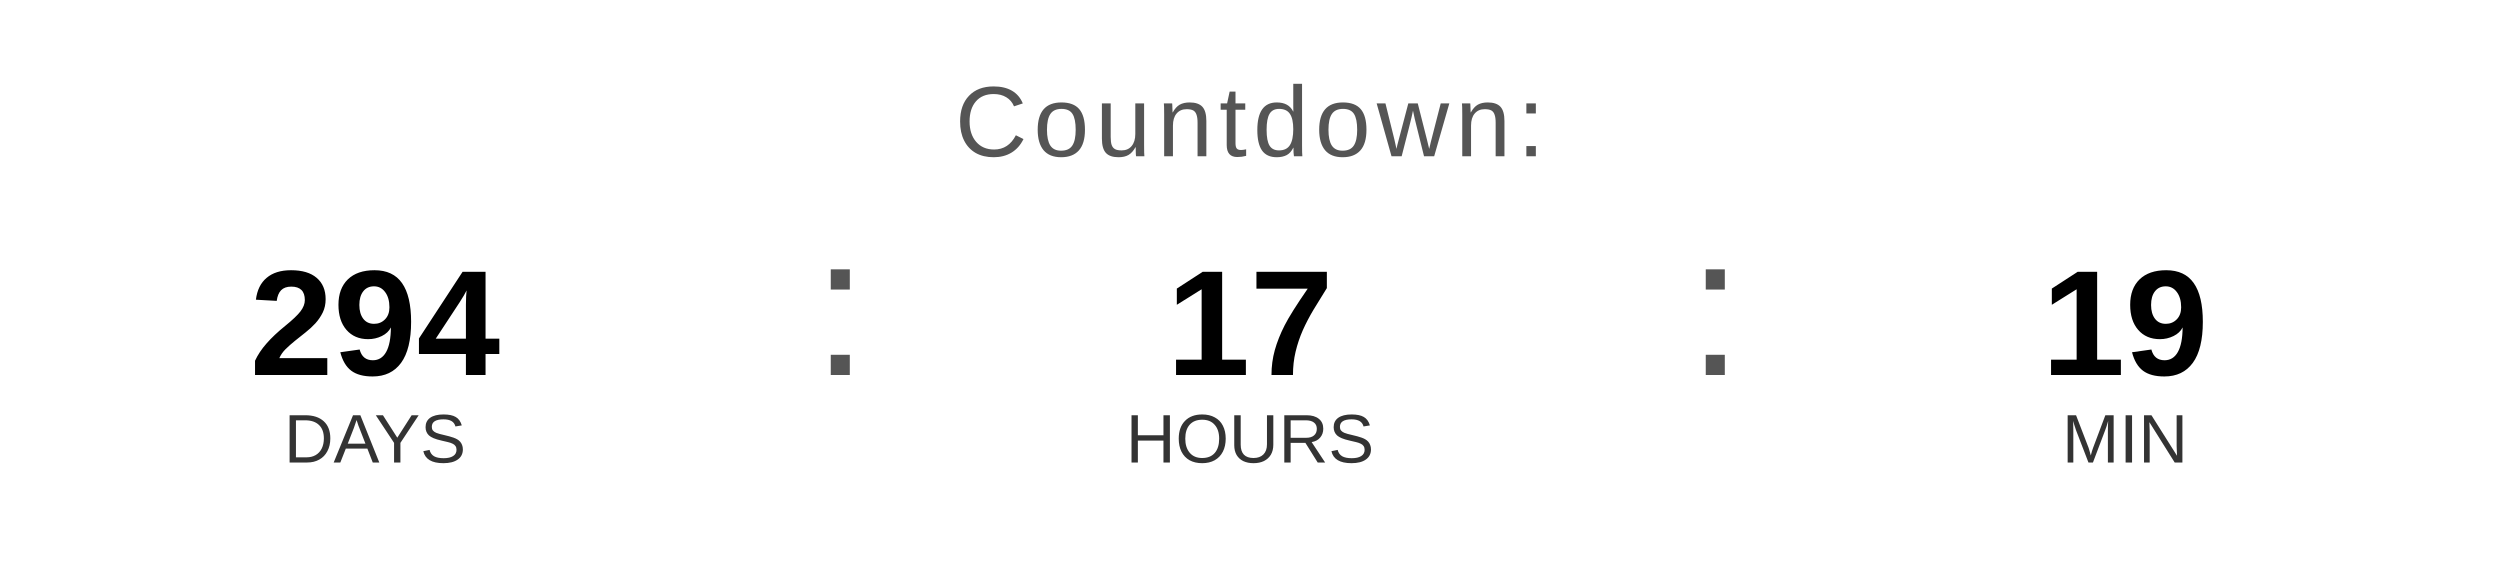
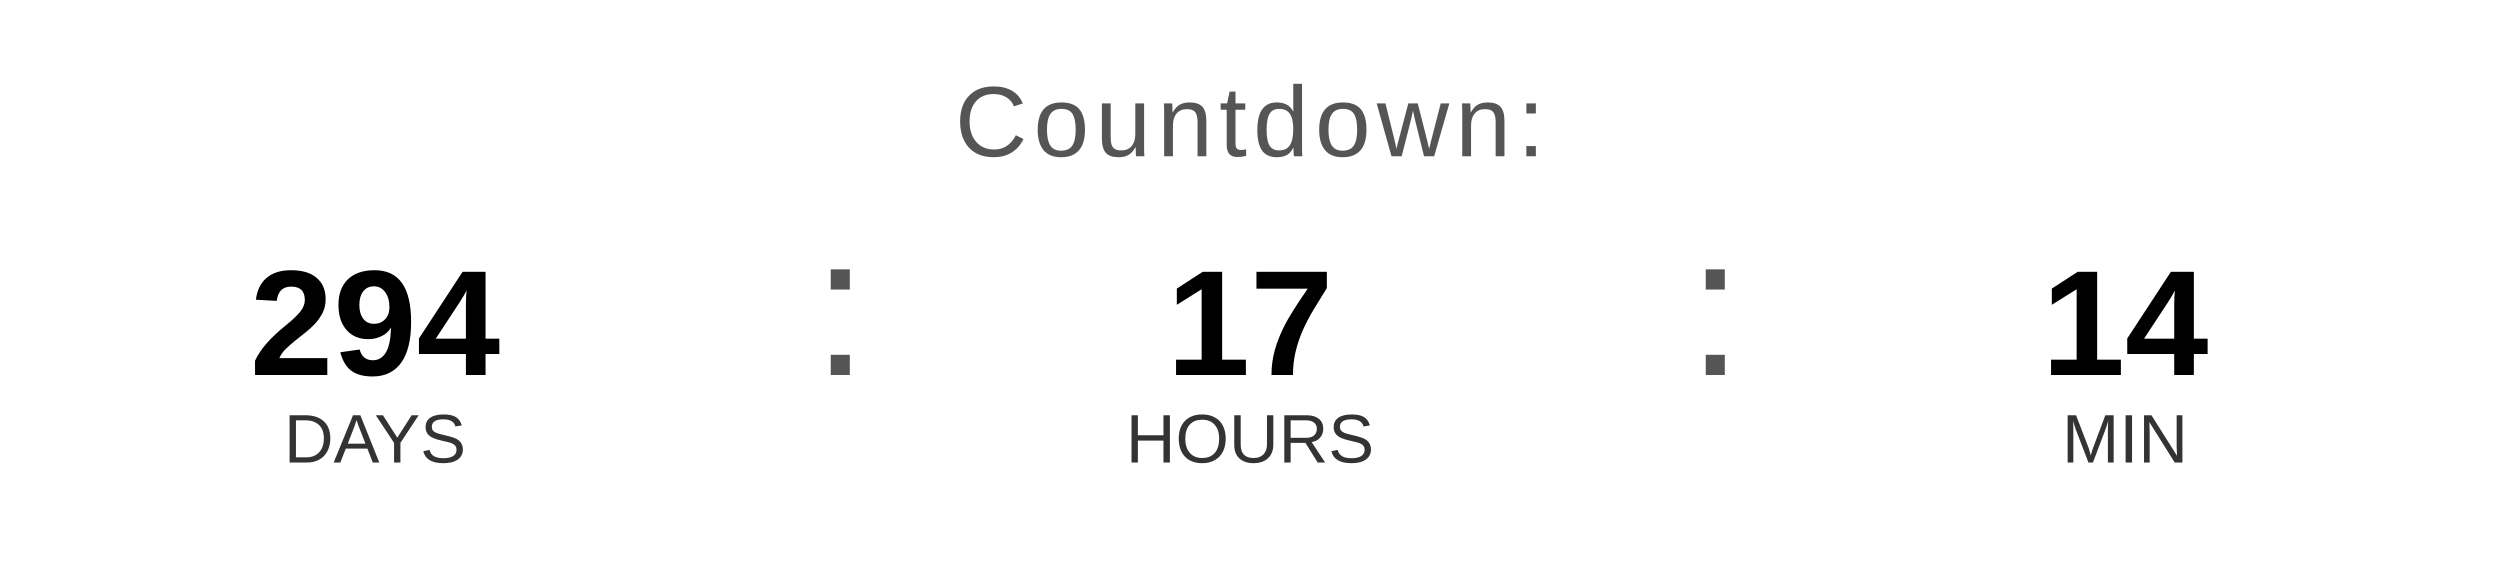
<svg xmlns="http://www.w3.org/2000/svg" width="400" height="90" viewBox="0 0 400 90">
  <text x="200" y="25" font-family="Arial, Helvetica, sans-serif" font-size="16" fill="#555555" text-anchor="middle" letter-spacing="1">
    Countdown:
  </text>
  <text x="60" y="60" font-family="Arial, Helvetica, sans-serif" font-size="24" font-weight="bold" fill="#000000" text-anchor="middle">294</text>
  <text x="60" y="74" font-family="Arial, Helvetica, sans-serif" font-size="11" fill="#333333" text-anchor="middle">DAYS</text>
  <text x="130" y="60" font-family="Arial, sans-serif" font-size="32" fill="#555555">:</text>
  <text x="200" y="60" font-family="Arial, Helvetica, sans-serif" font-size="24" font-weight="bold" fill="#000000" text-anchor="middle">17</text>
  <text x="200" y="74" font-family="Arial, Helvetica, sans-serif" font-size="11" fill="#333333" text-anchor="middle">HOURS</text>
  <text x="270" y="60" font-family="Arial, sans-serif" font-size="32" fill="#555555">:</text>
-   <text x="340" y="60" font-family="Arial, Helvetica, sans-serif" font-size="24" font-weight="bold" fill="#000000" text-anchor="middle">19</text>
+   <text x="340" y="60" font-family="Arial, Helvetica, sans-serif" font-size="24" font-weight="bold" fill="#000000" text-anchor="middle">14</text>
  <text x="340" y="74" font-family="Arial, Helvetica, sans-serif" font-size="11" fill="#333333" text-anchor="middle">MIN</text>
</svg>
